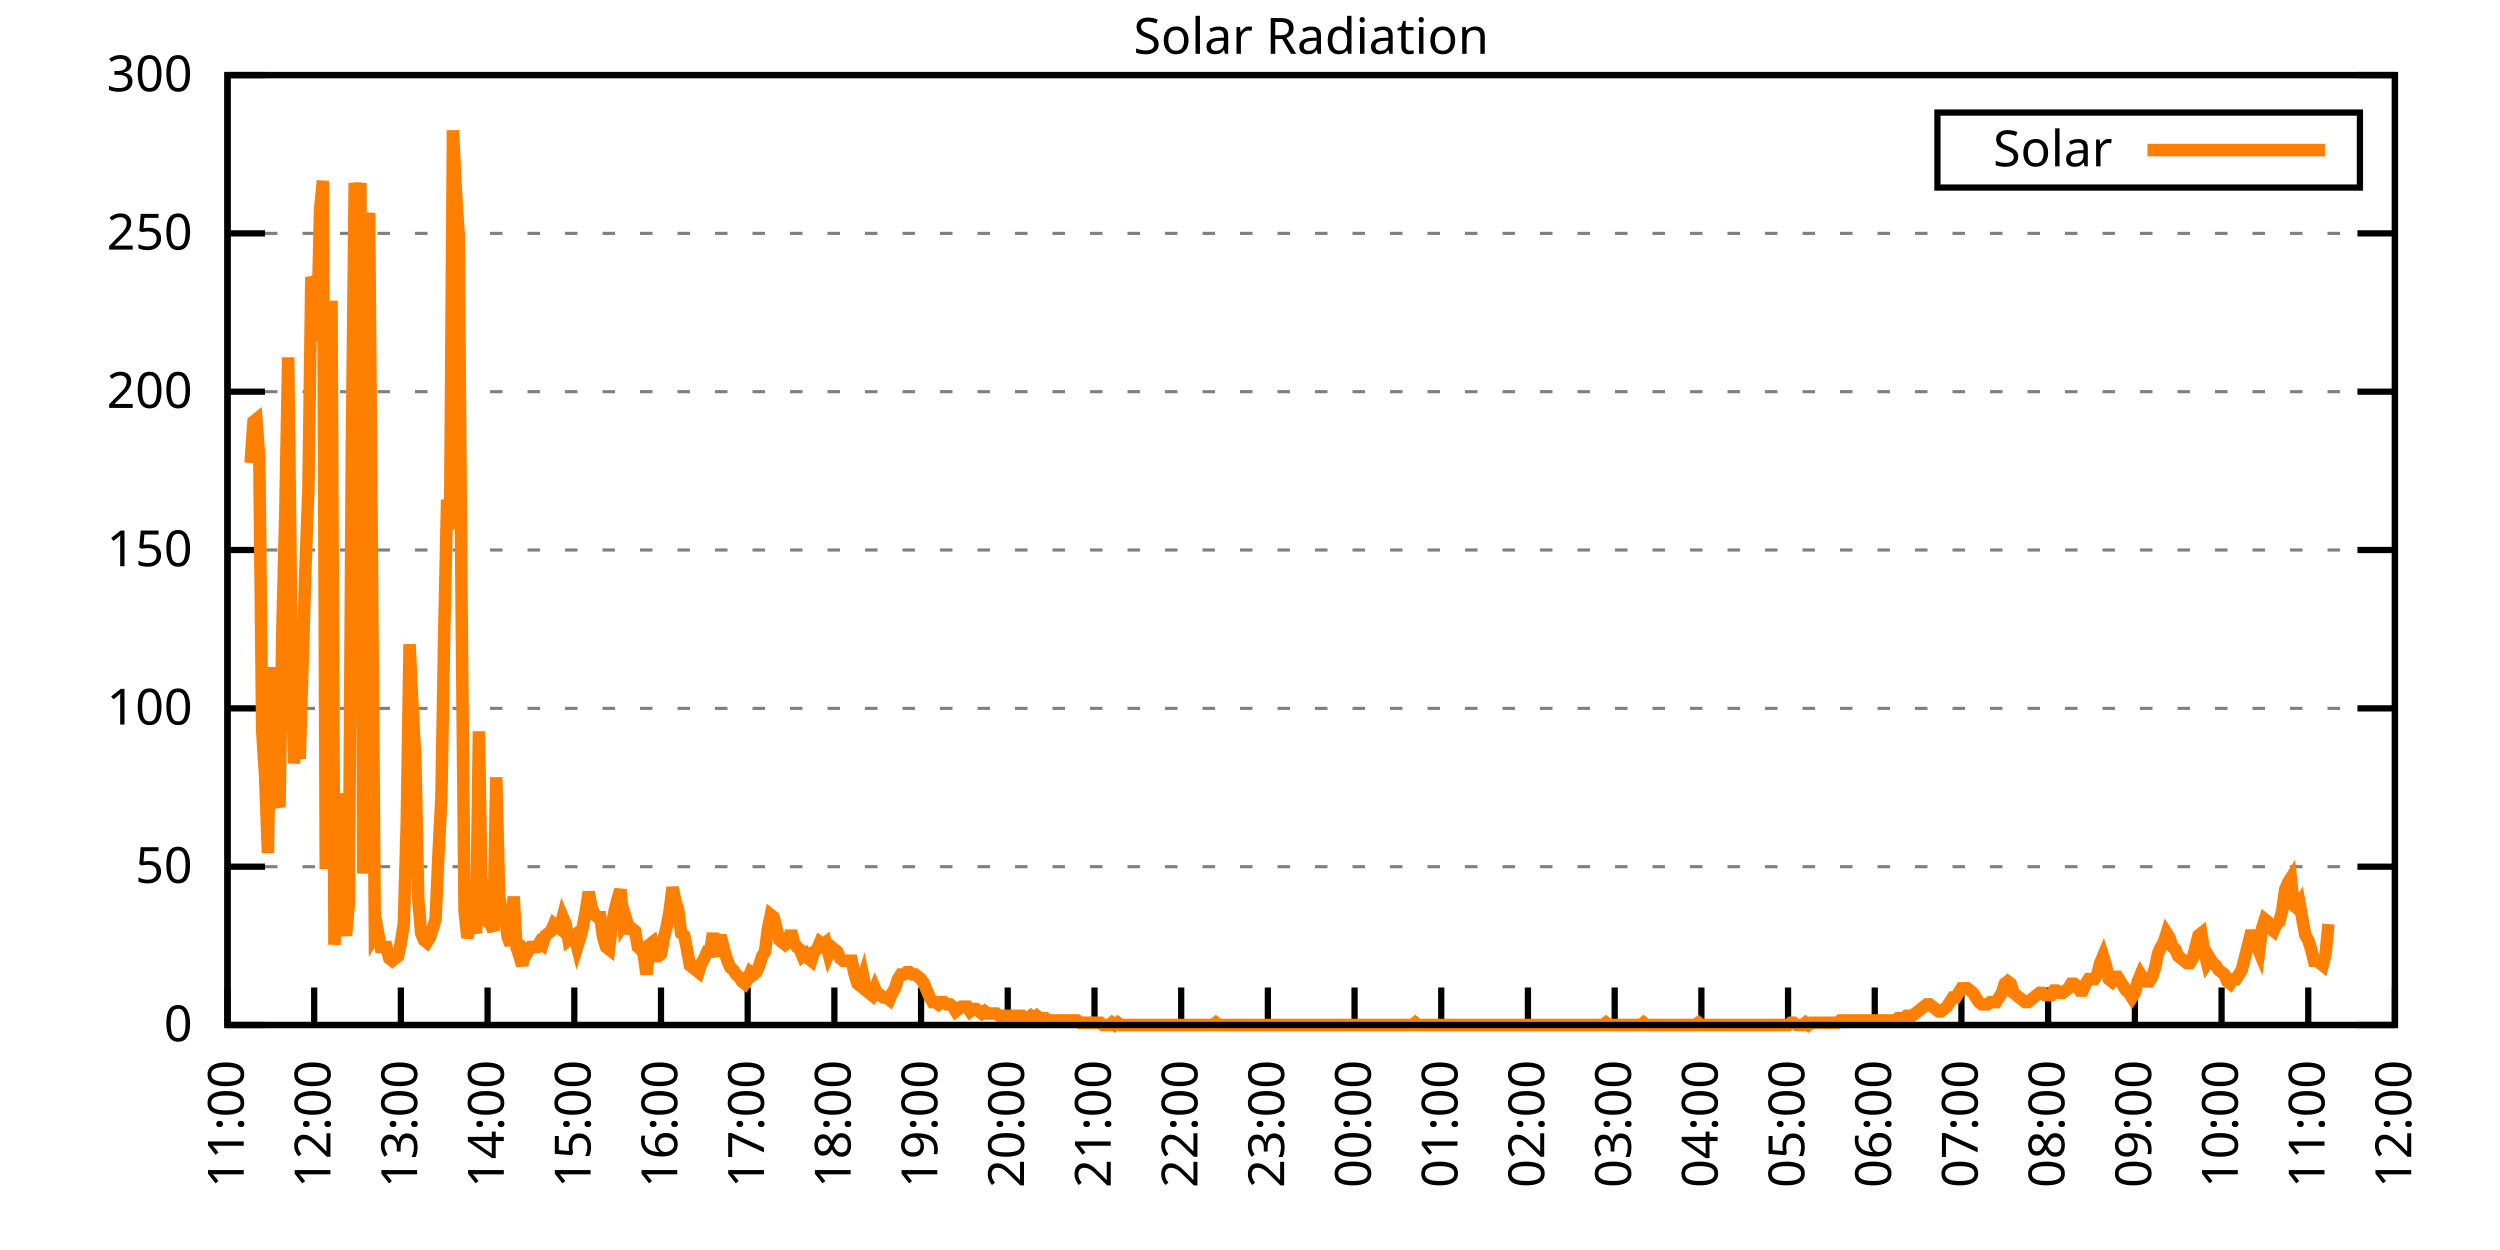
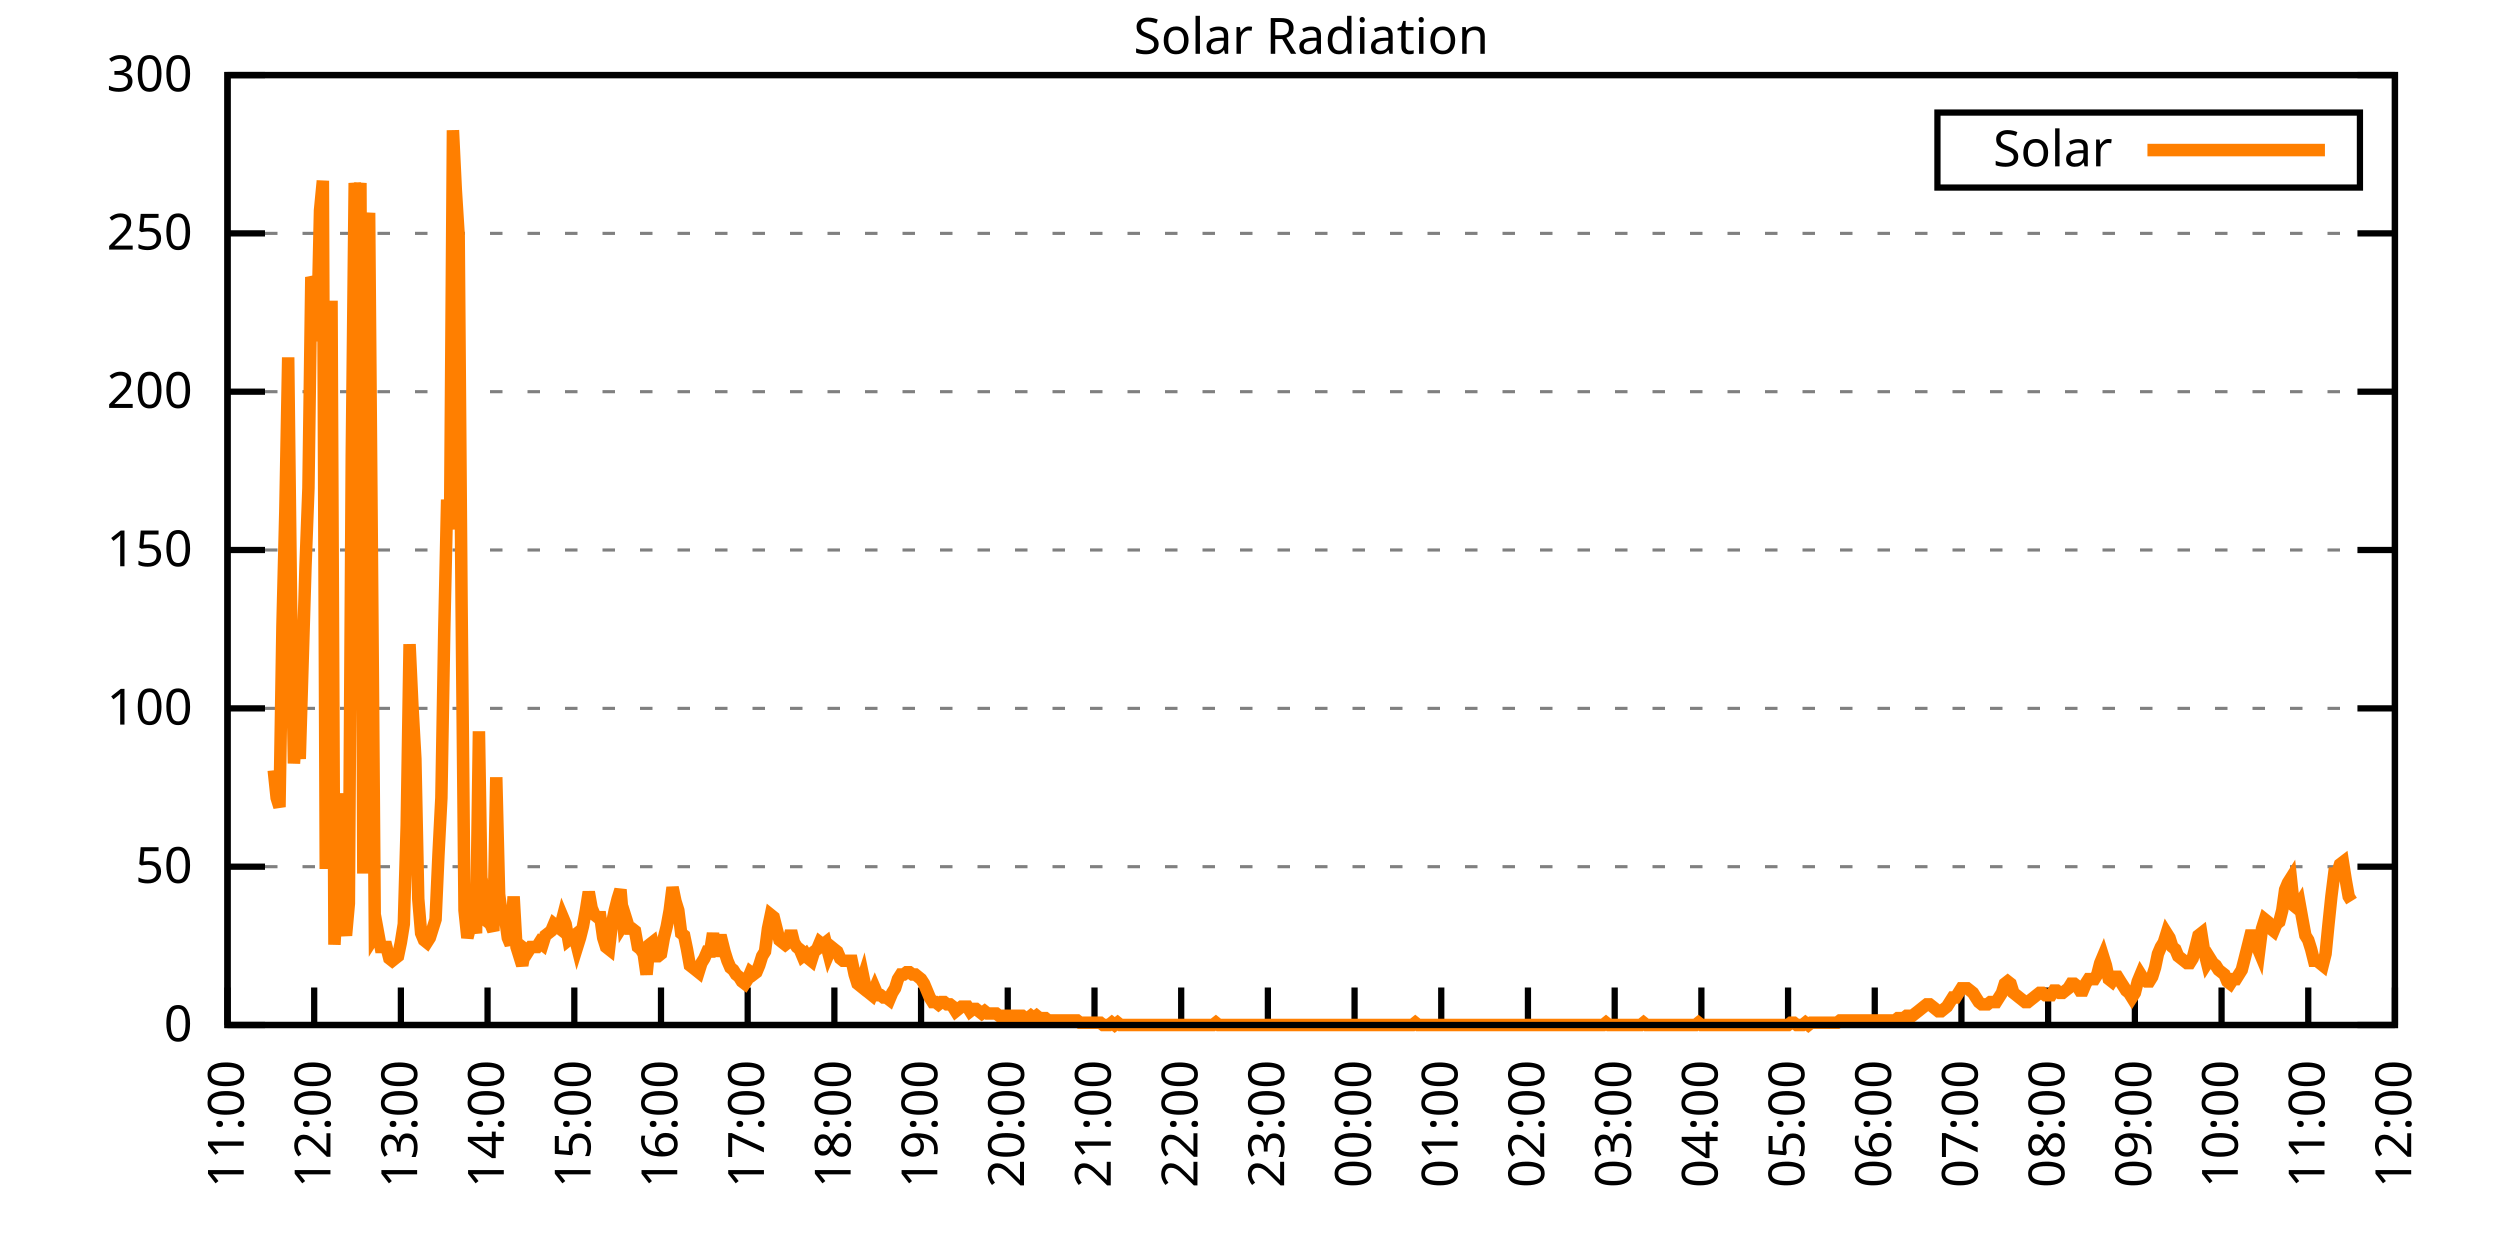
<svg xmlns="http://www.w3.org/2000/svg" xmlns:xlink="http://www.w3.org/1999/xlink" width="400" height="200" viewBox="0 0 400 200">
  <g id="gnuplot_canvas">
    <rect x="0" y="0" width="400" height="200" fill="none" />
    <defs>
      <circle id="gpDot" r="0.5" stroke-width="0.5" stroke="currentColor" />
      <path id="gpPt0" stroke-width="0.333" stroke="currentColor" d="M-1,0 h2 M0,-1 v2" />
      <path id="gpPt1" stroke-width="0.333" stroke="currentColor" d="M-1,-1 L1,1 M1,-1 L-1,1" />
      <path id="gpPt2" stroke-width="0.333" stroke="currentColor" d="M-1,0 L1,0 M0,-1 L0,1 M-1,-1 L1,1 M-1,1 L1,-1" />
      <rect id="gpPt3" stroke-width="0.333" stroke="currentColor" x="-1" y="-1" width="2" height="2" />
      <rect id="gpPt4" stroke-width="0.333" stroke="currentColor" fill="currentColor" x="-1" y="-1" width="2" height="2" />
      <circle id="gpPt5" stroke-width="0.333" stroke="currentColor" cx="0" cy="0" r="1" />
      <use xlink:href="#gpPt5" id="gpPt6" fill="currentColor" stroke="none" />
      <path id="gpPt7" stroke-width="0.333" stroke="currentColor" d="M0,-1.33 L-1.33,0.67 L1.33,0.67 z" />
      <use xlink:href="#gpPt7" id="gpPt8" fill="currentColor" stroke="none" />
      <use xlink:href="#gpPt7" id="gpPt9" stroke="currentColor" transform="rotate(180)" />
      <use xlink:href="#gpPt9" id="gpPt10" fill="currentColor" stroke="none" />
      <use xlink:href="#gpPt3" id="gpPt11" stroke="currentColor" transform="rotate(45)" />
      <use xlink:href="#gpPt11" id="gpPt12" fill="currentColor" stroke="none" />
      <path id="gpPt13" stroke-width="0.333" stroke="currentColor" d="M0,1.330 L1.265,0.411 L0.782,-1.067 L-0.782,-1.076 L-1.265,0.411 z" />
      <use xlink:href="#gpPt13" id="gpPt14" fill="currentColor" stroke="none" />
      <filter id="textbox" filterUnits="objectBoundingBox" x="0" y="0" height="1" width="1">
        <feFlood flood-color="white" flood-opacity="1" result="bgnd" />
        <feComposite in="SourceGraphic" in2="bgnd" operator="atop" />
      </filter>
      <filter id="greybox" filterUnits="objectBoundingBox" x="0" y="0" height="1" width="1">
        <feFlood flood-color="lightgrey" flood-opacity="1" result="grey" />
        <feComposite in="SourceGraphic" in2="grey" operator="atop" />
      </filter>
    </defs>
    <g fill="none" color="white" stroke="currentColor" stroke-width="1.00" stroke-linecap="butt" stroke-linejoin="miter">
</g>
    <g fill="none" color="black" stroke="currentColor" stroke-width="1.00" stroke-linecap="butt" stroke-linejoin="miter">
      <g stroke="none" shape-rendering="crispEdges">
        <polygon fill="rgb(255, 255, 255)" points="36.40,164.00 383.18,164.00 383.18,12.02 36.40,12.02 " />
      </g>
    </g>
    <g fill="none" color="black" stroke="currentColor" stroke-width="1.00" stroke-linecap="butt" stroke-linejoin="miter">
</g>
    <g fill="none" color="black" stroke="black" stroke-width="0.50" stroke-linecap="butt" stroke-linejoin="miter">
</g>
    <g fill="none" color="gray" stroke="currentColor" stroke-width="0.50" stroke-linecap="butt" stroke-linejoin="miter">
      <path stroke="gray" stroke-dasharray="2,4" class="gridline" d="M36.40,164.00 L383.19,164.00  " />
    </g>
    <g fill="none" color="gray" stroke="gray" stroke-width="1.00" stroke-linecap="butt" stroke-linejoin="miter">
</g>
    <g fill="none" color="black" stroke="currentColor" stroke-width="1.00" stroke-linecap="butt" stroke-linejoin="miter">
      <path stroke="black" d="M36.40,164.00 L42.40,164.00 M383.19,164.00 L377.19,164.00  " />
      <g transform="translate(30.80,166.60)" stroke="none" fill="black" font-family="Sans" font-size="8.00" text-anchor="end">
        <text>
          <tspan font-family="Sans"> 0</tspan>
        </text>
      </g>
    </g>
    <g fill="none" color="black" stroke="currentColor" stroke-width="1.00" stroke-linecap="butt" stroke-linejoin="miter">
</g>
    <g fill="none" color="black" stroke="black" stroke-width="0.50" stroke-linecap="butt" stroke-linejoin="miter">
</g>
    <g fill="none" color="gray" stroke="currentColor" stroke-width="0.50" stroke-linecap="butt" stroke-linejoin="miter">
      <path stroke="gray" stroke-dasharray="2,4" class="gridline" d="M36.40,138.67 L383.19,138.67  " />
    </g>
    <g fill="none" color="gray" stroke="gray" stroke-width="1.00" stroke-linecap="butt" stroke-linejoin="miter">
</g>
    <g fill="none" color="black" stroke="currentColor" stroke-width="1.00" stroke-linecap="butt" stroke-linejoin="miter">
      <path stroke="black" d="M36.40,138.67 L42.40,138.67 M383.19,138.67 L377.19,138.67  " />
      <g transform="translate(30.80,141.27)" stroke="none" fill="black" font-family="Sans" font-size="8.00" text-anchor="end">
        <text>
          <tspan font-family="Sans"> 50</tspan>
        </text>
      </g>
    </g>
    <g fill="none" color="black" stroke="currentColor" stroke-width="1.00" stroke-linecap="butt" stroke-linejoin="miter">
</g>
    <g fill="none" color="black" stroke="black" stroke-width="0.50" stroke-linecap="butt" stroke-linejoin="miter">
</g>
    <g fill="none" color="gray" stroke="currentColor" stroke-width="0.50" stroke-linecap="butt" stroke-linejoin="miter">
      <path stroke="gray" stroke-dasharray="2,4" class="gridline" d="M36.40,113.34 L383.19,113.34  " />
    </g>
    <g fill="none" color="gray" stroke="gray" stroke-width="1.00" stroke-linecap="butt" stroke-linejoin="miter">
</g>
    <g fill="none" color="black" stroke="currentColor" stroke-width="1.00" stroke-linecap="butt" stroke-linejoin="miter">
      <path stroke="black" d="M36.40,113.34 L42.40,113.34 M383.19,113.34 L377.19,113.34  " />
      <g transform="translate(30.80,115.94)" stroke="none" fill="black" font-family="Sans" font-size="8.00" text-anchor="end">
        <text>
          <tspan font-family="Sans"> 100</tspan>
        </text>
      </g>
    </g>
    <g fill="none" color="black" stroke="currentColor" stroke-width="1.00" stroke-linecap="butt" stroke-linejoin="miter">
</g>
    <g fill="none" color="black" stroke="black" stroke-width="0.50" stroke-linecap="butt" stroke-linejoin="miter">
</g>
    <g fill="none" color="gray" stroke="currentColor" stroke-width="0.50" stroke-linecap="butt" stroke-linejoin="miter">
      <path stroke="gray" stroke-dasharray="2,4" class="gridline" d="M36.40,88.00 L383.19,88.00  " />
    </g>
    <g fill="none" color="gray" stroke="gray" stroke-width="1.00" stroke-linecap="butt" stroke-linejoin="miter">
</g>
    <g fill="none" color="black" stroke="currentColor" stroke-width="1.00" stroke-linecap="butt" stroke-linejoin="miter">
      <path stroke="black" d="M36.40,88.00 L42.40,88.00 M383.19,88.00 L377.19,88.00  " />
      <g transform="translate(30.80,90.60)" stroke="none" fill="black" font-family="Sans" font-size="8.00" text-anchor="end">
        <text>
          <tspan font-family="Sans"> 150</tspan>
        </text>
      </g>
    </g>
    <g fill="none" color="black" stroke="currentColor" stroke-width="1.00" stroke-linecap="butt" stroke-linejoin="miter">
</g>
    <g fill="none" color="black" stroke="black" stroke-width="0.50" stroke-linecap="butt" stroke-linejoin="miter">
</g>
    <g fill="none" color="gray" stroke="currentColor" stroke-width="0.50" stroke-linecap="butt" stroke-linejoin="miter">
      <path stroke="gray" stroke-dasharray="2,4" class="gridline" d="M36.40,62.67 L383.19,62.67  " />
    </g>
    <g fill="none" color="gray" stroke="gray" stroke-width="1.00" stroke-linecap="butt" stroke-linejoin="miter">
</g>
    <g fill="none" color="black" stroke="currentColor" stroke-width="1.00" stroke-linecap="butt" stroke-linejoin="miter">
      <path stroke="black" d="M36.40,62.67 L42.40,62.67 M383.19,62.67 L377.19,62.67  " />
      <g transform="translate(30.80,65.27)" stroke="none" fill="black" font-family="Sans" font-size="8.00" text-anchor="end">
        <text>
          <tspan font-family="Sans"> 200</tspan>
        </text>
      </g>
    </g>
    <g fill="none" color="black" stroke="currentColor" stroke-width="1.00" stroke-linecap="butt" stroke-linejoin="miter">
</g>
    <g fill="none" color="black" stroke="black" stroke-width="0.50" stroke-linecap="butt" stroke-linejoin="miter">
</g>
    <g fill="none" color="gray" stroke="currentColor" stroke-width="0.50" stroke-linecap="butt" stroke-linejoin="miter">
      <path stroke="gray" stroke-dasharray="2,4" class="gridline" d="M36.40,37.34 L383.19,37.34  " />
    </g>
    <g fill="none" color="gray" stroke="gray" stroke-width="1.00" stroke-linecap="butt" stroke-linejoin="miter">
</g>
    <g fill="none" color="black" stroke="currentColor" stroke-width="1.00" stroke-linecap="butt" stroke-linejoin="miter">
      <path stroke="black" d="M36.40,37.34 L42.40,37.34 M383.19,37.34 L377.19,37.34  " />
      <g transform="translate(30.80,39.94)" stroke="none" fill="black" font-family="Sans" font-size="8.00" text-anchor="end">
        <text>
          <tspan font-family="Sans"> 250</tspan>
        </text>
      </g>
    </g>
    <g fill="none" color="black" stroke="currentColor" stroke-width="1.00" stroke-linecap="butt" stroke-linejoin="miter">
</g>
    <g fill="none" color="black" stroke="black" stroke-width="0.50" stroke-linecap="butt" stroke-linejoin="miter">
</g>
    <g fill="none" color="gray" stroke="currentColor" stroke-width="0.50" stroke-linecap="butt" stroke-linejoin="miter">
      <path stroke="gray" stroke-dasharray="2,4" class="gridline" d="M36.40,12.01 L383.19,12.01  " />
    </g>
    <g fill="none" color="gray" stroke="gray" stroke-width="1.00" stroke-linecap="butt" stroke-linejoin="miter">
</g>
    <g fill="none" color="black" stroke="currentColor" stroke-width="1.00" stroke-linecap="butt" stroke-linejoin="miter">
      <path stroke="black" d="M36.40,12.01 L42.40,12.01 M383.19,12.01 L377.19,12.01  " />
      <g transform="translate(30.80,14.61)" stroke="none" fill="black" font-family="Sans" font-size="8.00" text-anchor="end">
        <text>
          <tspan font-family="Sans"> 300</tspan>
        </text>
      </g>
    </g>
    <g fill="none" color="black" stroke="currentColor" stroke-width="1.00" stroke-linecap="butt" stroke-linejoin="miter">
      <path stroke="black" d="M36.40,164.00 L36.40,158.00  " />
      <g transform="translate(39.00,169.60) rotate(270.00)" stroke="none" fill="black" font-family="Sans" font-size="8.00" text-anchor="end">
        <text>
          <tspan font-family="Sans">11:00</tspan>
        </text>
      </g>
    </g>
    <g fill="none" color="black" stroke="currentColor" stroke-width="1.00" stroke-linecap="butt" stroke-linejoin="miter">
      <path stroke="black" d="M50.27,164.00 L50.27,158.00  " />
      <g transform="translate(52.87,169.60) rotate(270.00)" stroke="none" fill="black" font-family="Sans" font-size="8.00" text-anchor="end">
        <text>
          <tspan font-family="Sans">12:00</tspan>
        </text>
      </g>
    </g>
    <g fill="none" color="black" stroke="currentColor" stroke-width="1.00" stroke-linecap="butt" stroke-linejoin="miter">
      <path stroke="black" d="M64.14,164.00 L64.14,158.00  " />
      <g transform="translate(66.74,169.60) rotate(270.00)" stroke="none" fill="black" font-family="Sans" font-size="8.00" text-anchor="end">
        <text>
          <tspan font-family="Sans">13:00</tspan>
        </text>
      </g>
    </g>
    <g fill="none" color="black" stroke="currentColor" stroke-width="1.00" stroke-linecap="butt" stroke-linejoin="miter">
      <path stroke="black" d="M78.01,164.00 L78.01,158.00  " />
      <g transform="translate(80.61,169.60) rotate(270.00)" stroke="none" fill="black" font-family="Sans" font-size="8.00" text-anchor="end">
        <text>
          <tspan font-family="Sans">14:00</tspan>
        </text>
      </g>
    </g>
    <g fill="none" color="black" stroke="currentColor" stroke-width="1.00" stroke-linecap="butt" stroke-linejoin="miter">
      <path stroke="black" d="M91.89,164.00 L91.89,158.00  " />
      <g transform="translate(94.49,169.60) rotate(270.00)" stroke="none" fill="black" font-family="Sans" font-size="8.00" text-anchor="end">
        <text>
          <tspan font-family="Sans">15:00</tspan>
        </text>
      </g>
    </g>
    <g fill="none" color="black" stroke="currentColor" stroke-width="1.00" stroke-linecap="butt" stroke-linejoin="miter">
      <path stroke="black" d="M105.76,164.00 L105.76,158.00  " />
      <g transform="translate(108.36,169.60) rotate(270.00)" stroke="none" fill="black" font-family="Sans" font-size="8.00" text-anchor="end">
        <text>
          <tspan font-family="Sans">16:00</tspan>
        </text>
      </g>
    </g>
    <g fill="none" color="black" stroke="currentColor" stroke-width="1.00" stroke-linecap="butt" stroke-linejoin="miter">
      <path stroke="black" d="M119.63,164.00 L119.63,158.00  " />
      <g transform="translate(122.23,169.60) rotate(270.00)" stroke="none" fill="black" font-family="Sans" font-size="8.00" text-anchor="end">
        <text>
          <tspan font-family="Sans">17:00</tspan>
        </text>
      </g>
    </g>
    <g fill="none" color="black" stroke="currentColor" stroke-width="1.00" stroke-linecap="butt" stroke-linejoin="miter">
      <path stroke="black" d="M133.50,164.00 L133.50,158.00  " />
      <g transform="translate(136.10,169.60) rotate(270.00)" stroke="none" fill="black" font-family="Sans" font-size="8.00" text-anchor="end">
        <text>
          <tspan font-family="Sans">18:00</tspan>
        </text>
      </g>
    </g>
    <g fill="none" color="black" stroke="currentColor" stroke-width="1.00" stroke-linecap="butt" stroke-linejoin="miter">
      <path stroke="black" d="M147.37,164.00 L147.37,158.00  " />
      <g transform="translate(149.97,169.60) rotate(270.00)" stroke="none" fill="black" font-family="Sans" font-size="8.00" text-anchor="end">
        <text>
          <tspan font-family="Sans">19:00</tspan>
        </text>
      </g>
    </g>
    <g fill="none" color="black" stroke="currentColor" stroke-width="1.00" stroke-linecap="butt" stroke-linejoin="miter">
      <path stroke="black" d="M161.24,164.00 L161.24,158.00  " />
      <g transform="translate(163.84,169.60) rotate(270.00)" stroke="none" fill="black" font-family="Sans" font-size="8.00" text-anchor="end">
        <text>
          <tspan font-family="Sans">20:00</tspan>
        </text>
      </g>
    </g>
    <g fill="none" color="black" stroke="currentColor" stroke-width="1.00" stroke-linecap="butt" stroke-linejoin="miter">
      <path stroke="black" d="M175.12,164.00 L175.12,158.00  " />
      <g transform="translate(177.72,169.60) rotate(270.00)" stroke="none" fill="black" font-family="Sans" font-size="8.00" text-anchor="end">
        <text>
          <tspan font-family="Sans">21:00</tspan>
        </text>
      </g>
    </g>
    <g fill="none" color="black" stroke="currentColor" stroke-width="1.00" stroke-linecap="butt" stroke-linejoin="miter">
      <path stroke="black" d="M188.99,164.00 L188.99,158.00  " />
      <g transform="translate(191.59,169.60) rotate(270.00)" stroke="none" fill="black" font-family="Sans" font-size="8.00" text-anchor="end">
        <text>
          <tspan font-family="Sans">22:00</tspan>
        </text>
      </g>
    </g>
    <g fill="none" color="black" stroke="currentColor" stroke-width="1.00" stroke-linecap="butt" stroke-linejoin="miter">
      <path stroke="black" d="M202.86,164.00 L202.86,158.00  " />
      <g transform="translate(205.46,169.60) rotate(270.00)" stroke="none" fill="black" font-family="Sans" font-size="8.00" text-anchor="end">
        <text>
          <tspan font-family="Sans">23:00</tspan>
        </text>
      </g>
    </g>
    <g fill="none" color="black" stroke="currentColor" stroke-width="1.00" stroke-linecap="butt" stroke-linejoin="miter">
      <path stroke="black" d="M216.73,164.00 L216.73,158.00  " />
      <g transform="translate(219.33,169.60) rotate(270.00)" stroke="none" fill="black" font-family="Sans" font-size="8.00" text-anchor="end">
        <text>
          <tspan font-family="Sans">00:00</tspan>
        </text>
      </g>
    </g>
    <g fill="none" color="black" stroke="currentColor" stroke-width="1.00" stroke-linecap="butt" stroke-linejoin="miter">
      <path stroke="black" d="M230.60,164.00 L230.60,158.00  " />
      <g transform="translate(233.20,169.60) rotate(270.00)" stroke="none" fill="black" font-family="Sans" font-size="8.00" text-anchor="end">
        <text>
          <tspan font-family="Sans">01:00</tspan>
        </text>
      </g>
    </g>
    <g fill="none" color="black" stroke="currentColor" stroke-width="1.00" stroke-linecap="butt" stroke-linejoin="miter">
      <path stroke="black" d="M244.47,164.00 L244.47,158.00  " />
      <g transform="translate(247.07,169.60) rotate(270.00)" stroke="none" fill="black" font-family="Sans" font-size="8.00" text-anchor="end">
        <text>
          <tspan font-family="Sans">02:00</tspan>
        </text>
      </g>
    </g>
    <g fill="none" color="black" stroke="currentColor" stroke-width="1.00" stroke-linecap="butt" stroke-linejoin="miter">
      <path stroke="black" d="M258.35,164.00 L258.35,158.00  " />
      <g transform="translate(260.95,169.60) rotate(270.00)" stroke="none" fill="black" font-family="Sans" font-size="8.00" text-anchor="end">
        <text>
          <tspan font-family="Sans">03:00</tspan>
        </text>
      </g>
    </g>
    <g fill="none" color="black" stroke="currentColor" stroke-width="1.00" stroke-linecap="butt" stroke-linejoin="miter">
      <path stroke="black" d="M272.22,164.00 L272.22,158.00  " />
      <g transform="translate(274.82,169.60) rotate(270.00)" stroke="none" fill="black" font-family="Sans" font-size="8.00" text-anchor="end">
        <text>
          <tspan font-family="Sans">04:00</tspan>
        </text>
      </g>
    </g>
    <g fill="none" color="black" stroke="currentColor" stroke-width="1.00" stroke-linecap="butt" stroke-linejoin="miter">
      <path stroke="black" d="M286.09,164.00 L286.09,158.00  " />
      <g transform="translate(288.69,169.60) rotate(270.00)" stroke="none" fill="black" font-family="Sans" font-size="8.00" text-anchor="end">
        <text>
          <tspan font-family="Sans">05:00</tspan>
        </text>
      </g>
    </g>
    <g fill="none" color="black" stroke="currentColor" stroke-width="1.00" stroke-linecap="butt" stroke-linejoin="miter">
      <path stroke="black" d="M299.96,164.00 L299.96,158.00  " />
      <g transform="translate(302.56,169.60) rotate(270.00)" stroke="none" fill="black" font-family="Sans" font-size="8.00" text-anchor="end">
        <text>
          <tspan font-family="Sans">06:00</tspan>
        </text>
      </g>
    </g>
    <g fill="none" color="black" stroke="currentColor" stroke-width="1.00" stroke-linecap="butt" stroke-linejoin="miter">
      <path stroke="black" d="M313.83,164.00 L313.83,158.00  " />
      <g transform="translate(316.43,169.60) rotate(270.00)" stroke="none" fill="black" font-family="Sans" font-size="8.00" text-anchor="end">
        <text>
          <tspan font-family="Sans">07:00</tspan>
        </text>
      </g>
    </g>
    <g fill="none" color="black" stroke="currentColor" stroke-width="1.00" stroke-linecap="butt" stroke-linejoin="miter">
      <path stroke="black" d="M327.70,164.00 L327.70,158.00  " />
      <g transform="translate(330.30,169.60) rotate(270.00)" stroke="none" fill="black" font-family="Sans" font-size="8.00" text-anchor="end">
        <text>
          <tspan font-family="Sans">08:00</tspan>
        </text>
      </g>
    </g>
    <g fill="none" color="black" stroke="currentColor" stroke-width="1.00" stroke-linecap="butt" stroke-linejoin="miter">
      <path stroke="black" d="M341.58,164.00 L341.58,158.00  " />
      <g transform="translate(344.18,169.60) rotate(270.00)" stroke="none" fill="black" font-family="Sans" font-size="8.00" text-anchor="end">
        <text>
          <tspan font-family="Sans">09:00</tspan>
        </text>
      </g>
    </g>
    <g fill="none" color="black" stroke="currentColor" stroke-width="1.00" stroke-linecap="butt" stroke-linejoin="miter">
      <path stroke="black" d="M355.45,164.00 L355.45,158.00  " />
      <g transform="translate(358.05,169.60) rotate(270.00)" stroke="none" fill="black" font-family="Sans" font-size="8.00" text-anchor="end">
        <text>
          <tspan font-family="Sans">10:00</tspan>
        </text>
      </g>
    </g>
    <g fill="none" color="black" stroke="currentColor" stroke-width="1.00" stroke-linecap="butt" stroke-linejoin="miter">
      <path stroke="black" d="M369.32,164.00 L369.32,158.00  " />
      <g transform="translate(371.92,169.60) rotate(270.00)" stroke="none" fill="black" font-family="Sans" font-size="8.00" text-anchor="end">
        <text>
          <tspan font-family="Sans">11:00</tspan>
        </text>
      </g>
    </g>
    <g fill="none" color="black" stroke="currentColor" stroke-width="1.00" stroke-linecap="butt" stroke-linejoin="miter">
      <path stroke="black" d="M383.19,164.00 L383.19,158.00  " />
      <g transform="translate(385.79,169.60) rotate(270.00)" stroke="none" fill="black" font-family="Sans" font-size="8.00" text-anchor="end">
        <text>
          <tspan font-family="Sans">12:00</tspan>
        </text>
      </g>
    </g>
    <g fill="none" color="black" stroke="currentColor" stroke-width="1.00" stroke-linecap="butt" stroke-linejoin="miter">
</g>
    <g fill="none" color="black" stroke="currentColor" stroke-width="1.00" stroke-linecap="butt" stroke-linejoin="miter">
      <path stroke="black" d="M36.40,12.01 L36.40,164.00 L383.19,164.00 L383.19,12.01 L36.40,12.01 Z  " />
    </g>
    <g fill="none" color="black" stroke="currentColor" stroke-width="1.00" stroke-linecap="butt" stroke-linejoin="miter">
</g>
    <g fill="none" color="black" stroke="currentColor" stroke-width="1.00" stroke-linecap="butt" stroke-linejoin="miter">
      <path stroke="black" d="M309.99,30.01 L309.99,18.01 L377.59,18.01 L377.59,30.01 L309.99,30.01 Z  " />
    </g>
    <g id="Solar_Radiation_plot_1">
      <g fill="none" color="white" stroke="black" stroke-width="2.00" stroke-linecap="butt" stroke-linejoin="miter">
</g>
      <g fill="none" color="black" stroke="currentColor" stroke-width="2.00" stroke-linecap="butt" stroke-linejoin="miter">
        <g transform="translate(337.99,26.61)" stroke="none" fill="black" font-family="Sans" font-size="8.00" text-anchor="end">
          <text>
            <tspan font-family="Sans">Solar</tspan>
          </text>
        </g>
      </g>
      <g fill="none" color="black" stroke="currentColor" stroke-width="2.00" stroke-linecap="butt" stroke-linejoin="miter">
-         <path stroke="rgb(255, 127,   0)" d="M343.59,24.01 L371.99,24.01 M40.10,74.07 L40.56,67.46 L41.02,67.09 L41.49,73.33 L41.95,117.01 L42.41,123.99   L42.87,136.47 L43.34,106.74 L43.80,123.25 L44.26,127.66 L44.72,129.13 L45.19,100.13 L45.65,81.78 L46.11,57.18   L46.57,96.46 L47.03,122.15 L47.50,115.91 L47.96,121.42 L48.42,106.00 L48.88,90.59 L49.35,78.10 L49.81,44.33   L50.27,45.43 L50.73,54.61 L51.20,33.69 L51.66,28.92 L52.12,139.04 L52.58,49.11 L53.05,49.11 L53.51,151.15   L53.97,142.71 L54.43,126.93 L54.90,147.11 L55.36,149.68 L55.82,144.55 L56.28,72.97 L56.75,29.28 L57.21,32.59   L57.67,29.28 L58.13,139.77 L58.59,38.46 L59.06,34.06 L59.52,90.59 L59.98,149.68 L60.44,148.95 L60.91,151.52   L61.37,151.52 L61.83,151.52 L62.29,153.35 L62.76,153.72 L63.22,153.35 L63.68,152.99 L64.14,150.79 L64.61,147.85   L65.07,132.06 L65.53,103.07 L65.99,112.98 L66.46,121.42 L66.92,143.81 L67.38,149.32 L67.84,150.42 L68.30,150.79   L68.77,150.05 L69.23,148.58 L69.69,147.11 L70.15,136.84 L70.62,127.66 L71.08,100.86 L71.54,79.94 L72.00,84.71   L72.47,20.84 L72.93,30.38 L73.39,37.73 L73.85,96.46 L74.32,145.65 L74.78,150.05 L75.24,148.22 L75.70,147.11   L76.17,149.32 L76.63,117.01 L77.09,145.28 L77.55,144.18 L78.01,147.48 L78.48,147.85 L78.94,148.95 L79.40,124.36   L79.86,143.08 L80.33,146.75 L80.79,146.75 L81.25,150.05 L81.71,151.15 L82.18,143.44 L82.64,151.52 L83.10,152.99   L83.56,154.46 L84.03,151.89 L84.49,152.25 L84.95,151.52 L85.41,151.52 L85.88,151.52 L86.34,150.79 L86.80,151.15   L87.26,149.68 L87.72,149.32 L88.19,148.95 L88.65,147.85 L89.11,148.22 L89.57,148.58 L90.04,146.75 L90.50,147.85   L90.96,150.42 L91.42,150.05 L91.89,149.68 L92.35,151.52 L92.81,150.05 L93.27,148.22 L93.74,145.65 L94.20,142.71   L94.66,145.28 L95.12,146.38 L95.59,146.75 L96.05,146.75 L96.51,150.05 L96.97,151.52 L97.44,151.89 L97.90,147.85   L98.36,145.65 L98.82,143.81 L99.28,142.34 L99.75,147.85 L100.21,147.11 L100.67,148.58 L101.13,148.58 L101.60,148.95   L102.06,151.52 L102.52,151.89 L102.98,152.62 L103.45,155.92 L103.91,151.15 L104.37,150.79 L104.83,152.99 L105.30,152.99   L105.76,152.62 L106.22,150.05 L106.68,148.22 L107.15,145.65 L107.61,141.98 L108.07,144.18 L108.53,145.65 L108.99,149.32   L109.46,149.68 L109.92,151.89 L110.38,154.46 L110.84,154.82 L111.31,155.19 L111.77,155.56 L112.23,154.09 L112.69,153.35   L113.16,152.25 L113.62,152.25 L114.08,149.32 L114.54,152.99 L115.01,150.42 L115.47,150.42 L115.93,152.25 L116.39,153.72   L116.86,154.82 L117.32,155.19 L117.78,155.92 L118.24,156.29 L118.70,157.03 L119.17,157.39 L119.63,156.66 L120.09,155.56   L120.55,155.92 L121.02,155.56 L121.48,154.46 L121.94,152.99 L122.40,152.25 L122.87,148.58 L123.33,146.38 L123.79,146.75   L124.25,148.58 L124.72,150.42 L125.18,150.79 L125.64,151.15 L126.10,150.79 L126.57,148.95 L127.03,150.79 L127.49,151.52   L127.95,151.89 L128.41,152.99 L128.88,152.62 L129.34,153.35 L129.80,153.72 L130.26,152.25 L130.73,151.89 L131.19,150.79   L131.65,151.15 L132.11,150.79 L132.58,152.62 L133.04,151.52 L133.50,151.89 L133.96,152.25 L134.43,153.35 L134.89,153.72   L135.35,153.72 L135.81,153.72 L136.28,153.72 L136.74,155.92 L137.20,157.39 L137.66,157.76 L138.13,156.29 L138.59,158.49   L139.05,158.86 L139.51,159.23 L139.97,158.13 L140.44,159.23 L140.90,159.23 L141.36,159.60 L141.82,159.60 L142.29,159.96   L142.75,158.86 L143.21,158.13 L143.67,156.66 L144.14,155.92 L144.60,155.92 L145.06,155.56 L145.52,155.56 L145.99,155.92   L146.45,155.92 L146.91,156.29 L147.37,156.66 L147.84,157.39 L148.30,158.49 L148.76,159.60 L149.22,160.33 L149.68,160.33   L150.15,160.70 L150.61,160.33 L151.07,160.33 L151.53,160.70 L152.00,160.70 L152.46,161.06 L152.92,161.80 L153.38,161.43   L153.85,161.06 L154.31,161.06 L154.77,161.06 L155.23,161.80 L155.70,161.43 L156.16,161.43 L156.62,161.80 L157.08,162.16   L157.55,161.80 L158.01,162.16 L158.47,162.16 L158.93,162.16 L159.39,162.16 L159.86,162.53 L160.32,162.53 L160.78,162.53   L161.24,162.53 L161.71,162.53 L162.17,162.53 L162.63,162.53 L163.09,162.53 L163.56,162.53 L164.02,162.90 L164.48,162.90   L164.94,162.53 L165.41,162.90 L165.87,162.53 L166.33,162.90 L166.79,162.90 L167.26,162.90 L167.72,163.27 L168.18,163.27   L168.64,163.27 L169.10,163.27 L169.57,163.27 L170.03,163.27 L170.49,163.27 L170.95,163.27 L171.42,163.27 L171.88,163.27   L172.34,163.27 L172.80,163.63 L173.27,163.63 L173.73,163.63 L174.19,163.63 L174.65,163.63 L175.12,163.63 L175.58,163.63   L176.04,163.63 L176.50,164.00 L176.97,164.00 L177.43,164.00 L177.89,163.63 L178.35,164.00 L178.82,163.63 L179.28,164.00   L179.74,164.00 L180.20,164.00 L180.66,164.00 L181.13,164.00 L181.59,164.00 L182.05,164.00 L182.51,164.00 L182.98,164.00   L183.44,164.00 L183.90,164.00 L184.36,164.00 L184.83,164.00 L185.29,164.00 L185.75,164.00 L186.21,164.00 L186.68,164.00   L187.14,164.00 L187.60,164.00 L188.06,164.00 L188.53,164.00 L188.99,164.00 L189.45,164.00 L189.91,164.00 L190.37,164.00   L190.84,164.00 L191.30,164.00 L191.76,164.00 L192.22,164.00 L192.69,164.00 L193.15,164.00 L193.61,164.00 L194.07,164.00   L194.54,163.63 L195.00,164.00 L195.46,164.00 L195.92,164.00 L196.39,164.00 L196.85,164.00 L197.31,164.00 L197.77,164.00   L198.24,164.00 L198.70,164.00 L199.16,164.00 L199.62,164.00 L200.08,164.00 L200.55,164.00 L201.01,164.00 L201.47,164.00   L201.93,164.00 L202.40,164.00 L202.86,164.00 L203.32,164.00 L203.78,164.00 L204.25,164.00 L204.71,164.00 L205.17,164.00   L205.63,164.00 L206.10,164.00 L206.56,164.00 L207.02,164.00 L207.48,164.00 L207.95,164.00 L208.41,164.00 L208.87,164.00   L209.33,164.00 L209.80,164.00 L210.26,164.00 L210.72,164.00 L211.18,164.00 L211.64,164.00 L212.11,164.00 L212.57,164.00   L213.03,164.00 L213.49,164.00 L213.96,164.00 L214.42,164.00 L214.88,164.00 L215.34,164.00 L215.81,164.00 L216.27,164.00   L216.73,164.00 L217.19,164.00 L217.66,164.00 L218.12,164.00 L218.58,164.00 L219.04,164.00 L219.51,164.00 L219.97,164.00   L220.43,164.00 L220.89,164.00 L221.35,164.00 L221.82,164.00 L222.28,164.00 L222.74,164.00 L223.20,164.00 L223.67,164.00   L224.13,164.00 L224.59,164.00 L225.05,164.00 L225.52,164.00 L225.98,164.00 L226.44,163.63 L226.90,164.00 L227.37,164.00   L227.83,164.00 L228.29,164.00 L228.75,164.00 L229.22,164.00 L229.68,164.00 L230.14,164.00 L230.60,164.00 L231.06,164.00   L231.53,164.00 L231.99,164.00 L232.45,164.00 L232.91,164.00 L233.38,164.00 L233.84,164.00 L234.30,164.00 L234.76,164.00   L235.23,164.00 L235.69,164.00 L236.15,164.00 L236.61,164.00 L237.08,164.00 L237.54,164.00 L238.00,164.00 L238.46,164.00   L238.93,164.00 L239.39,164.00 L239.85,164.00 L240.31,164.00 L240.77,164.00 L241.24,164.00 L241.70,164.00 L242.16,164.00   L242.62,164.00 L243.09,164.00 L243.55,164.00 L244.01,164.00 L244.47,164.00 L244.94,164.00 L245.40,164.00 L245.86,164.00   L246.32,164.00 L246.79,164.00 L247.25,164.00 L247.71,164.00 L248.17,164.00 L248.64,164.00 L249.10,164.00 L249.56,164.00   L250.02,164.00 L250.49,164.00 L250.95,164.00 L251.41,164.00 L251.87,164.00 L252.33,164.00 L252.80,164.00 L253.26,164.00   L253.72,164.00 L254.18,164.00 L254.65,164.00 L255.11,164.00 L255.57,164.00 L256.03,164.00 L256.50,164.00 L256.96,163.63   L257.42,164.00 L257.88,164.00 L258.35,164.00 L258.81,164.00 L259.27,164.00 L259.73,164.00 L260.20,164.00 L260.66,164.00   L261.12,164.00 L261.58,164.00 L262.04,164.00 L262.51,164.00 L262.97,163.63 L263.43,164.00 L263.89,164.00 L264.36,164.00   L264.82,164.00 L265.28,164.00 L265.74,164.00 L266.21,164.00 L266.67,164.00 L267.13,164.00 L267.59,164.00 L268.06,164.00   L268.52,164.00 L268.98,164.00 L269.44,164.00 L269.91,164.00 L270.37,164.00 L270.83,164.00 L271.29,164.00 L271.75,163.63   L272.22,164.00 L272.68,164.00 L273.14,164.00 L273.60,164.00 L274.07,164.00 L274.53,164.00 L274.99,164.00 L275.45,164.00   L275.92,164.00 L276.38,164.00 L276.84,164.00 L277.30,164.00 L277.77,164.00 L278.23,164.00 L278.69,164.00 L279.15,164.00   L279.62,164.00 L280.08,164.00 L280.54,164.00 L281.00,164.00 L281.46,164.00 L281.93,164.00 L282.39,164.00 L282.85,164.00   L283.31,164.00 L283.78,164.00 L284.24,164.00 L284.70,164.00 L285.16,164.00 L285.63,164.00 L286.09,164.00 L286.55,163.63   L287.01,163.63 L287.48,164.00 L287.94,164.00 L288.40,164.00 L288.86,163.63 L289.33,164.00 L289.79,163.63 L290.25,163.63   L290.71,163.63 L291.18,163.63 L291.64,163.63 L292.10,163.63 L292.56,163.63 L293.02,163.63 L293.49,163.63 L293.95,163.63   L294.41,163.27 L294.87,163.27 L295.34,163.27 L295.80,163.27 L296.26,163.27 L296.72,163.27 L297.19,163.27 L297.65,163.27   L298.11,163.27 L298.57,163.27 L299.04,163.27 L299.50,163.27 L299.96,163.27 L300.42,163.27 L300.89,163.27 L301.35,163.27   L301.81,163.27 L302.27,163.27 L302.73,163.27 L303.20,163.27 L303.66,162.90 L304.12,162.90 L304.58,162.90 L305.05,162.53   L305.51,162.53 L305.97,162.53 L306.43,162.16 L306.90,161.80 L307.36,161.43 L307.82,161.06 L308.28,160.70 L308.75,160.70   L309.21,161.06 L309.67,161.43 L310.13,161.80 L310.60,161.80 L311.06,161.43 L311.52,161.06 L311.98,160.33 L312.44,159.60   L312.91,159.60 L313.37,158.86 L313.83,158.13 L314.29,158.13 L314.76,158.13 L315.22,158.49 L315.68,158.86 L316.14,159.60   L316.61,160.33 L317.07,160.70 L317.53,160.70 L317.99,160.70 L318.46,160.33 L318.92,160.33 L319.38,160.33 L319.84,159.60   L320.31,158.86 L320.77,157.39 L321.23,157.03 L321.69,157.39 L322.15,158.86 L322.62,159.23 L323.08,159.60 L323.54,159.96   L324.00,160.33 L324.47,160.33 L324.93,159.96 L325.39,159.60 L325.85,159.23 L326.32,158.86 L326.78,158.86 L327.24,159.23   L327.70,159.23 L328.17,159.23 L328.63,158.49 L329.09,158.49 L329.55,158.86 L330.02,158.86 L330.48,158.49 L330.94,158.13   L331.40,157.39 L331.87,157.39 L332.33,157.76 L332.79,158.49 L333.25,158.49 L333.71,157.39 L334.18,156.66 L334.64,156.66   L335.10,156.66 L335.56,155.92 L336.03,154.09 L336.49,152.99 L336.95,154.46 L337.41,156.66 L337.88,157.03 L338.34,156.29   L338.80,156.29 L339.26,157.03 L339.73,157.76 L340.19,158.49 L340.65,158.86 L341.11,159.60 L341.58,158.86 L342.04,157.03   L342.50,155.92 L342.96,156.66 L343.42,157.03 L343.89,157.03 L344.35,156.29 L344.81,154.82 L345.27,152.62 L345.74,151.52   L346.20,150.79 L346.66,149.32 L347.12,150.05 L347.59,151.52 L348.05,151.89 L348.51,152.99 L348.97,153.35 L349.44,153.72   L349.90,154.09 L350.36,154.09 L350.82,153.35 L351.29,151.52 L351.75,149.68 L352.21,149.32 L352.67,152.25 L353.13,154.09   L353.60,153.35 L354.06,154.09 L354.52,154.46 L354.98,155.19 L355.45,155.56 L355.91,155.92 L356.37,157.03 L356.83,157.39   L357.30,156.66 L357.76,156.66 L358.22,155.92 L358.68,155.19 L359.15,153.35 L359.61,151.52 L360.07,149.68 L360.53,149.68   L361.00,151.15 L361.46,152.25 L361.92,148.58 L362.38,147.11 L362.84,147.48 L363.31,148.58 L363.77,148.95 L364.23,147.85   L364.69,147.48 L365.16,145.65 L365.62,142.34 L366.08,141.24 L366.54,140.51 L367.01,144.91 L367.47,145.28 L367.93,144.55   L368.39,147.11 L368.86,149.68 L369.32,150.42 L369.78,151.89 L370.24,153.72 L370.71,153.72 L371.17,154.09 L371.63,154.46   L372.09,152.62 L372.56,147.85  " />
+         <path stroke="rgb(255, 127,   0)" d="M343.59,24.01 L371.99,24.01 M43.80,123.25 L44.26,127.66 L44.72,129.13 L45.19,100.13 L45.65,81.78 L46.11,57.18   L46.57,96.46 L47.03,122.15 L47.50,115.91 L47.96,121.42 L48.42,106.00 L48.88,90.59 L49.35,78.10 L49.81,44.33   L50.27,45.43 L50.73,54.61 L51.20,33.69 L51.66,28.92 L52.12,139.04 L52.58,49.11 L53.05,49.11 L53.51,151.15   L53.97,142.71 L54.43,126.93 L54.90,147.11 L55.36,149.68 L55.82,144.55 L56.28,72.97 L56.75,29.28 L57.21,32.59   L57.67,29.28 L58.13,139.77 L58.59,38.46 L59.06,34.06 L59.52,90.59 L59.98,149.68 L60.44,148.95 L60.91,151.52   L61.37,151.52 L61.83,151.52 L62.29,153.35 L62.76,153.72 L63.22,153.35 L63.68,152.99 L64.14,150.79 L64.61,147.85   L65.07,132.06 L65.53,103.07 L65.99,112.98 L66.46,121.42 L66.92,143.81 L67.38,149.32 L67.84,150.42 L68.30,150.79   L68.77,150.05 L69.23,148.58 L69.69,147.11 L70.15,136.84 L70.62,127.66 L71.08,100.86 L71.54,79.94 L72.00,84.71   L72.47,20.84 L72.93,30.38 L73.39,37.73 L73.85,96.46 L74.32,145.65 L74.78,150.05 L75.24,148.22 L75.70,147.11   L76.17,149.32 L76.63,117.01 L77.09,145.28 L77.55,144.18 L78.01,147.48 L78.48,147.85 L78.94,148.95 L79.40,124.36   L79.86,143.08 L80.33,146.75 L80.79,146.75 L81.25,150.05 L81.71,151.15 L82.18,143.44 L82.64,151.52 L83.10,152.99   L83.56,154.46 L84.03,151.89 L84.49,152.25 L84.95,151.52 L85.41,151.52 L85.88,151.52 L86.34,150.79 L86.80,151.15   L87.26,149.68 L87.72,149.32 L88.19,148.95 L88.65,147.85 L89.11,148.22 L89.57,148.58 L90.04,146.75 L90.50,147.85   L90.96,150.42 L91.42,150.05 L91.89,149.68 L92.35,151.52 L92.81,150.05 L93.27,148.22 L93.74,145.65 L94.20,142.71   L94.66,145.28 L95.12,146.38 L95.59,146.75 L96.05,146.75 L96.51,150.05 L96.97,151.52 L97.44,151.89 L97.90,147.85   L98.36,145.65 L98.82,143.81 L99.28,142.34 L99.75,147.85 L100.21,147.11 L100.67,148.58 L101.13,148.58 L101.60,148.95   L102.06,151.52 L102.52,151.89 L102.98,152.62 L103.45,155.92 L103.91,151.15 L104.37,150.79 L104.83,152.99 L105.30,152.99   L105.76,152.62 L106.22,150.05 L106.68,148.22 L107.15,145.65 L107.61,141.98 L108.07,144.18 L108.53,145.65 L108.99,149.32   L109.46,149.68 L109.92,151.89 L110.38,154.46 L110.84,154.82 L111.31,155.19 L111.77,155.56 L112.23,154.09 L112.69,153.35   L113.16,152.25 L113.62,152.25 L114.08,149.32 L114.54,152.99 L115.01,150.42 L115.47,150.42 L115.93,152.25 L116.39,153.72   L116.86,154.82 L117.32,155.19 L117.78,155.92 L118.24,156.29 L118.70,157.03 L119.17,157.39 L119.63,156.66 L120.09,155.56   L120.55,155.92 L121.02,155.56 L121.48,154.46 L121.94,152.99 L122.40,152.25 L122.87,148.58 L123.33,146.38 L123.79,146.75   L124.25,148.58 L124.72,150.42 L125.18,150.79 L125.64,151.15 L126.10,150.79 L126.57,148.95 L127.03,150.79 L127.49,151.52   L127.95,151.89 L128.41,152.99 L128.88,152.62 L129.34,153.35 L129.80,153.72 L130.26,152.25 L130.73,151.89 L131.19,150.79   L131.65,151.15 L132.11,150.79 L132.58,152.62 L133.04,151.52 L133.50,151.89 L133.96,152.25 L134.43,153.35 L134.89,153.72   L135.35,153.72 L135.81,153.72 L136.28,153.72 L136.74,155.92 L137.20,157.39 L137.66,157.76 L138.13,156.29 L138.59,158.49   L139.05,158.86 L139.51,159.23 L139.97,158.13 L140.44,159.23 L140.90,159.23 L141.36,159.60 L141.82,159.60 L142.29,159.96   L142.75,158.86 L143.21,158.13 L143.67,156.66 L144.14,155.92 L144.60,155.92 L145.06,155.56 L145.52,155.56 L145.99,155.92   L146.45,155.92 L146.91,156.29 L147.37,156.66 L147.84,157.39 L148.30,158.49 L148.76,159.60 L149.22,160.33 L149.68,160.33   L150.15,160.70 L150.61,160.33 L151.07,160.33 L151.53,160.70 L152.00,160.70 L152.46,161.06 L152.92,161.80 L153.38,161.43   L153.85,161.06 L154.31,161.06 L154.77,161.06 L155.23,161.80 L155.70,161.43 L156.16,161.43 L156.62,161.80 L157.08,162.16   L157.55,161.80 L158.01,162.16 L158.47,162.16 L158.93,162.16 L159.39,162.16 L159.86,162.53 L160.32,162.53 L160.78,162.53   L161.24,162.53 L161.71,162.53 L162.17,162.53 L162.63,162.53 L163.09,162.53 L163.56,162.53 L164.02,162.90 L164.48,162.90   L164.94,162.53 L165.41,162.90 L165.87,162.53 L166.33,162.90 L166.79,162.90 L167.26,162.90 L167.72,163.27 L168.18,163.27   L168.64,163.27 L169.10,163.27 L169.57,163.27 L170.03,163.27 L170.49,163.27 L170.95,163.27 L171.42,163.27 L171.88,163.27   L172.34,163.27 L172.80,163.63 L173.27,163.63 L173.73,163.63 L174.19,163.63 L174.65,163.63 L175.12,163.63 L175.58,163.63   L176.04,163.63 L176.50,164.00 L176.97,164.00 L177.43,164.00 L177.89,163.63 L178.35,164.00 L178.82,163.63 L179.28,164.00   L179.74,164.00 L180.20,164.00 L180.66,164.00 L181.13,164.00 L181.59,164.00 L182.05,164.00 L182.51,164.00 L182.98,164.00   L183.44,164.00 L183.90,164.00 L184.36,164.00 L184.83,164.00 L185.29,164.00 L185.75,164.00 L186.21,164.00 L186.68,164.00   L187.14,164.00 L187.60,164.00 L188.06,164.00 L188.53,164.00 L188.99,164.00 L189.45,164.00 L189.91,164.00 L190.37,164.00   L190.84,164.00 L191.30,164.00 L191.76,164.00 L192.22,164.00 L192.69,164.00 L193.15,164.00 L193.61,164.00 L194.07,164.00   L194.54,163.63 L195.00,164.00 L195.46,164.00 L195.92,164.00 L196.39,164.00 L196.85,164.00 L197.31,164.00 L197.77,164.00   L198.24,164.00 L198.70,164.00 L199.16,164.00 L199.62,164.00 L200.08,164.00 L200.55,164.00 L201.01,164.00 L201.47,164.00   L201.93,164.00 L202.40,164.00 L202.86,164.00 L203.32,164.00 L203.78,164.00 L204.25,164.00 L204.71,164.00 L205.17,164.00   L205.63,164.00 L206.10,164.00 L206.56,164.00 L207.02,164.00 L207.48,164.00 L207.95,164.00 L208.41,164.00 L208.87,164.00   L209.33,164.00 L209.80,164.00 L210.26,164.00 L210.72,164.00 L211.18,164.00 L211.64,164.00 L212.11,164.00 L212.57,164.00   L213.03,164.00 L213.49,164.00 L213.96,164.00 L214.42,164.00 L214.88,164.00 L215.34,164.00 L215.81,164.00 L216.27,164.00   L216.73,164.00 L217.19,164.00 L217.66,164.00 L218.12,164.00 L218.58,164.00 L219.04,164.00 L219.51,164.00 L219.97,164.00   L220.43,164.00 L220.89,164.00 L221.35,164.00 L221.82,164.00 L222.28,164.00 L222.74,164.00 L223.20,164.00 L223.67,164.00   L224.13,164.00 L224.59,164.00 L225.05,164.00 L225.52,164.00 L225.98,164.00 L226.44,163.63 L226.90,164.00 L227.37,164.00   L227.83,164.00 L228.29,164.00 L228.75,164.00 L229.22,164.00 L229.68,164.00 L230.14,164.00 L230.60,164.00 L231.06,164.00   L231.53,164.00 L231.99,164.00 L232.45,164.00 L232.91,164.00 L233.38,164.00 L233.84,164.00 L234.30,164.00 L234.76,164.00   L235.23,164.00 L235.69,164.00 L236.15,164.00 L236.61,164.00 L237.08,164.00 L237.54,164.00 L238.00,164.00 L238.46,164.00   L238.93,164.00 L239.39,164.00 L239.85,164.00 L240.31,164.00 L240.77,164.00 L241.24,164.00 L241.70,164.00 L242.16,164.00   L242.62,164.00 L243.09,164.00 L243.55,164.00 L244.01,164.00 L244.47,164.00 L244.94,164.00 L245.40,164.00 L245.86,164.00   L246.32,164.00 L246.79,164.00 L247.25,164.00 L247.71,164.00 L248.17,164.00 L248.64,164.00 L249.10,164.00 L249.56,164.00   L250.02,164.00 L250.49,164.00 L250.95,164.00 L251.41,164.00 L251.87,164.00 L252.33,164.00 L252.80,164.00 L253.26,164.00   L253.72,164.00 L254.18,164.00 L254.65,164.00 L255.11,164.00 L255.57,164.00 L256.03,164.00 L256.50,164.00 L256.96,163.63   L257.42,164.00 L257.88,164.00 L258.35,164.00 L258.81,164.00 L259.27,164.00 L259.73,164.00 L260.20,164.00 L260.66,164.00   L261.12,164.00 L261.58,164.00 L262.04,164.00 L262.51,164.00 L262.97,163.63 L263.43,164.00 L263.89,164.00 L264.36,164.00   L264.82,164.00 L265.28,164.00 L265.74,164.00 L266.21,164.00 L266.67,164.00 L267.13,164.00 L267.59,164.00 L268.06,164.00   L268.52,164.00 L268.98,164.00 L269.44,164.00 L269.91,164.00 L270.37,164.00 L270.83,164.00 L271.29,164.00 L271.75,163.63   L272.22,164.00 L272.68,164.00 L273.14,164.00 L273.60,164.00 L274.07,164.00 L274.53,164.00 L274.99,164.00 L275.45,164.00   L275.92,164.00 L276.38,164.00 L276.84,164.00 L277.30,164.00 L277.77,164.00 L278.23,164.00 L278.69,164.00 L279.15,164.00   L279.62,164.00 L280.08,164.00 L280.54,164.00 L281.00,164.00 L281.46,164.00 L281.93,164.00 L282.39,164.00 L282.85,164.00   L283.31,164.00 L283.78,164.00 L284.24,164.00 L284.70,164.00 L285.16,164.00 L285.63,164.00 L286.09,164.00 L286.55,163.63   L287.01,163.63 L287.48,164.00 L287.94,164.00 L288.40,164.00 L288.86,163.63 L289.33,164.00 L289.79,163.63 L290.25,163.63   L290.71,163.63 L291.18,163.63 L291.64,163.63 L292.10,163.63 L292.56,163.63 L293.02,163.63 L293.49,163.63 L293.95,163.63   L294.41,163.27 L294.87,163.27 L295.34,163.27 L295.80,163.27 L296.26,163.27 L296.72,163.27 L297.19,163.27 L297.65,163.27   L298.11,163.27 L298.57,163.27 L299.04,163.27 L299.50,163.27 L299.96,163.27 L300.42,163.27 L300.89,163.27 L301.35,163.27   L301.81,163.27 L302.27,163.27 L302.73,163.27 L303.20,163.27 L303.66,162.90 L304.12,162.90 L304.58,162.90 L305.05,162.53   L305.51,162.53 L305.97,162.53 L306.43,162.16 L306.90,161.80 L307.36,161.43 L307.82,161.06 L308.28,160.70 L308.75,160.70   L309.21,161.06 L309.67,161.43 L310.13,161.80 L310.60,161.80 L311.06,161.43 L311.52,161.06 L311.98,160.33 L312.44,159.60   L312.91,159.60 L313.37,158.86 L313.83,158.13 L314.29,158.13 L314.76,158.13 L315.22,158.49 L315.68,158.86 L316.14,159.60   L316.61,160.33 L317.07,160.70 L317.53,160.70 L317.99,160.70 L318.46,160.33 L318.92,160.33 L319.38,160.33 L319.84,159.60   L320.31,158.86 L320.77,157.39 L321.23,157.03 L321.69,157.39 L322.15,158.86 L322.62,159.23 L323.08,159.60 L323.54,159.96   L324.00,160.33 L324.47,160.33 L324.93,159.96 L325.39,159.60 L325.85,159.23 L326.32,158.86 L326.78,158.86 L327.24,159.23   L327.70,159.23 L328.17,159.23 L328.63,158.49 L329.09,158.49 L329.55,158.86 L330.02,158.86 L330.48,158.49 L330.94,158.13   L331.40,157.39 L331.87,157.39 L332.33,157.76 L332.79,158.49 L333.25,158.49 L333.71,157.39 L334.18,156.66 L334.64,156.66   L335.10,156.66 L335.56,155.92 L336.03,154.09 L336.49,152.99 L336.95,154.46 L337.41,156.66 L337.88,157.03 L338.34,156.29   L338.80,156.29 L339.26,157.03 L339.73,157.76 L340.19,158.49 L340.65,158.86 L341.11,159.60 L341.58,158.86 L342.04,157.03   L342.50,155.92 L342.96,156.66 L343.42,157.03 L343.89,157.03 L344.35,156.29 L344.81,154.82 L345.27,152.62 L345.74,151.52   L346.20,150.79 L346.66,149.32 L347.12,150.05 L347.59,151.52 L348.05,151.89 L348.51,152.99 L348.97,153.35 L349.44,153.72   L349.90,154.09 L350.36,154.09 L350.82,153.35 L351.29,151.52 L351.75,149.68 L352.21,149.32 L352.67,152.25 L353.13,154.09   L353.60,153.35 L354.06,154.09 L354.52,154.46 L354.98,155.19 L355.45,155.56 L355.91,155.92 L356.37,157.03 L356.83,157.39   L357.30,156.66 L357.76,156.66 L358.22,155.92 L358.68,155.19 L359.15,153.35 L359.61,151.52 L360.07,149.68 L360.53,149.68   L361.00,151.15 L361.46,152.25 L361.92,148.58 L362.38,147.11 L362.84,147.48 L363.31,148.58 L363.77,148.95 L364.23,147.85   L364.69,147.48 L365.16,145.65 L365.62,142.34 L366.08,141.24 L366.54,140.51 L367.01,144.91 L367.47,145.28 L367.93,144.55   L368.39,147.11 L368.86,149.68 L369.32,150.42 L369.78,151.89 L370.24,153.72 L370.71,153.72 L371.17,154.09 L371.63,154.46   L372.09,152.62 L372.56,147.85 L373.02,143.44 L373.48,139.77 L373.94,139.77 L374.40,138.30 L374.87,137.94 L375.33,140.87   L375.79,143.44 L376.25,144.18  " />
      </g>
    </g>
    <g fill="none" color="black" stroke="currentColor" stroke-width="2.00" stroke-linecap="butt" stroke-linejoin="miter">
</g>
    <g fill="none" color="black" stroke="black" stroke-width="1.00" stroke-linecap="butt" stroke-linejoin="miter">
</g>
    <g fill="none" color="black" stroke="currentColor" stroke-width="1.00" stroke-linecap="butt" stroke-linejoin="miter">
      <path stroke="black" d="M36.40,12.01 L36.40,164.00 L383.19,164.00 L383.19,12.01 L36.40,12.01 Z  " />
      <g transform="translate(6.80,88.01) rotate(270.00)" stroke="none" fill="black" font-family="Sans" font-size="8.00" text-anchor="middle">
        <text />
      </g>
    </g>
    <g fill="none" color="black" stroke="currentColor" stroke-width="1.00" stroke-linecap="butt" stroke-linejoin="miter">
</g>
    <g fill="none" color="black" stroke="currentColor" stroke-width="1.00" stroke-linecap="butt" stroke-linejoin="miter">
      <g transform="translate(209.79,8.61)" stroke="none" fill="black" font-family="Sans" font-size="8.00" text-anchor="middle">
        <text>
          <tspan font-family="Sans">Solar Radiation</tspan>
        </text>
      </g>
    </g>
    <g fill="none" color="black" stroke="currentColor" stroke-width="1.00" stroke-linecap="butt" stroke-linejoin="miter">
</g>
  </g>
</svg>
